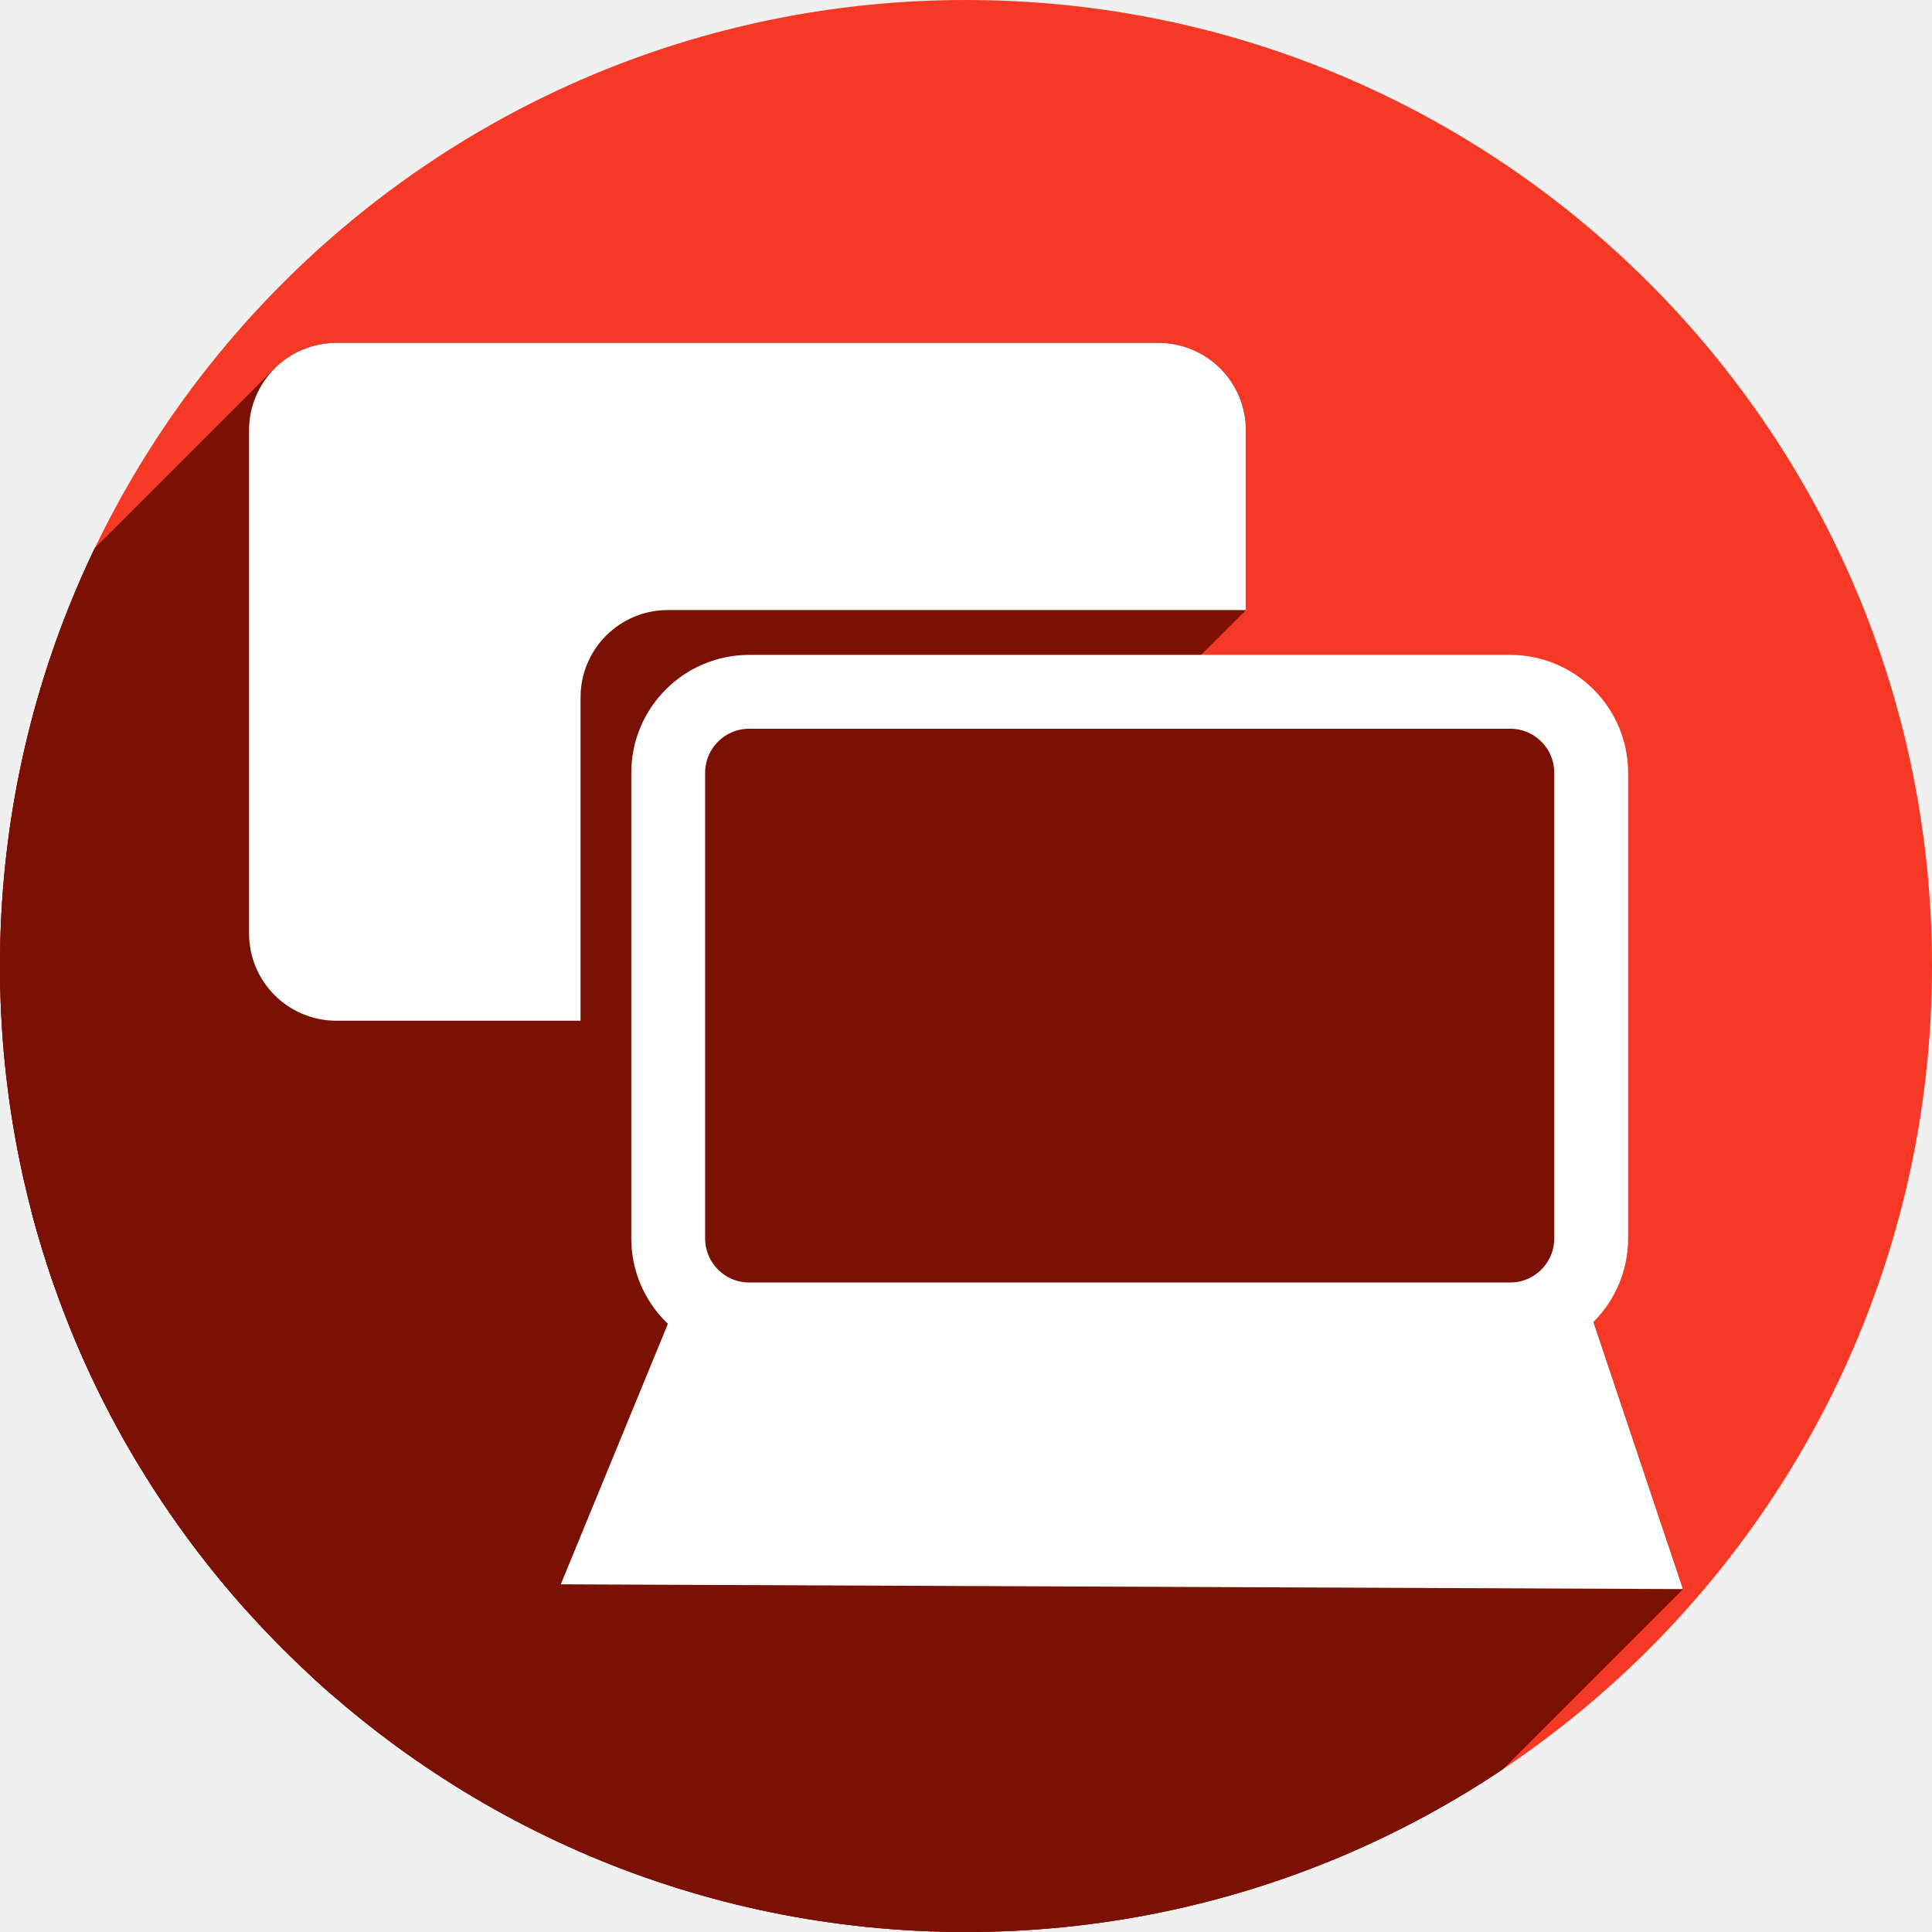
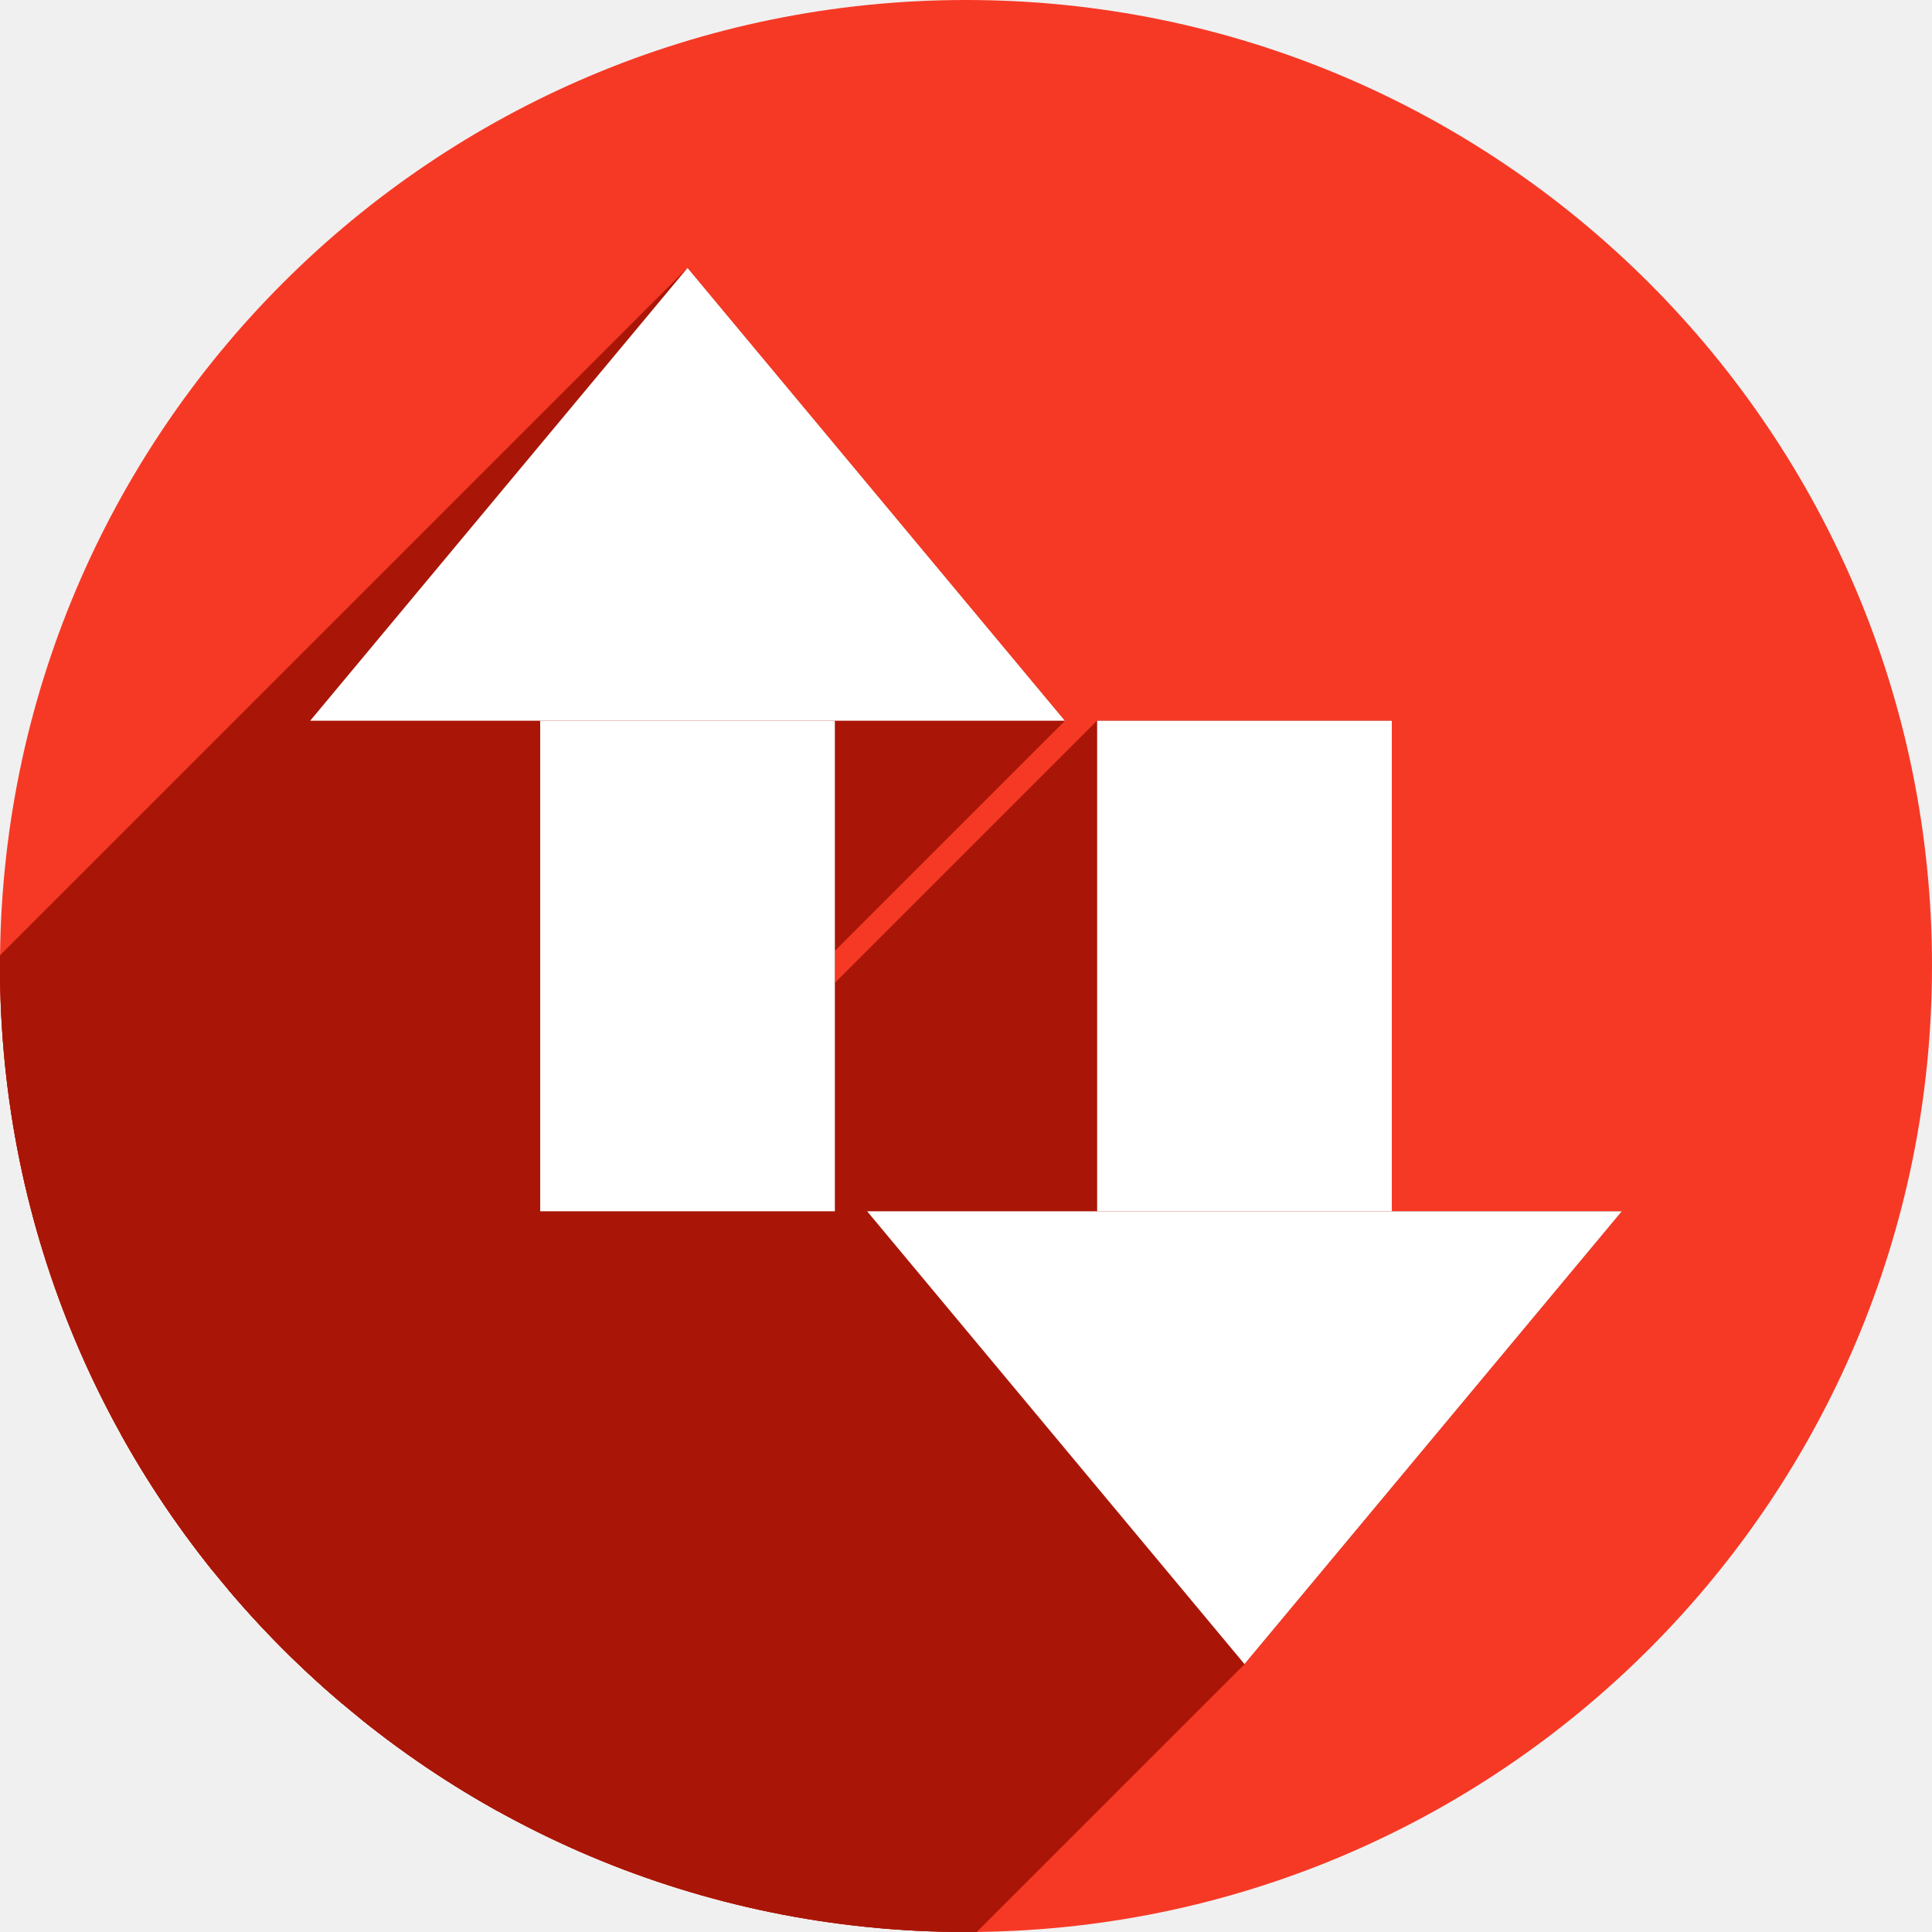
<svg xmlns="http://www.w3.org/2000/svg" width="256" height="256" viewBox="0 0 256 256" id="svg2" version="1.1">
  <defs id="defs4">
-     <clipPath clipPathUnits="userSpaceOnUse" id="clipPath4828">
-       <circle r="128" cy="924.362" cx="128" id="circle4830" style="opacity:1;fill:#68bdff;fill-opacity:1;stroke:none;stroke-width:52.82;stroke-linecap:round;stroke-linejoin:round;stroke-miterlimit:4;stroke-dasharray:none;stroke-opacity:1" />
+     <clipPath id="clipPath4828" clipPathUnits="userSpaceOnUse">
+       <circle style="opacity:1;fill:#68bdff;fill-opacity:1;stroke:none;stroke-width:52.82;stroke-linecap:round;stroke-linejoin:round;stroke-miterlimit:4;stroke-dasharray:none;stroke-opacity:1" id="circle4830" cx="128" cy="924.362" r="128" />
    </clipPath>
-     <clipPath clipPathUnits="userSpaceOnUse" id="clipPath4851">
-       <path id="path4853" d="m 128,796.362 a 128,128 0 0 0 -87.652,34.838 l 86.988,87.514 90.693,-85.26 A 128,128 0 0 0 128,796.362 Z M 23.73,850.284 A 128,128 0 0 0 0,924.362 128,128 0 0 0 128,1052.362 128,128 0 0 0 256,924.362 128,128 0 0 0 234.158,852.931 l -95.943,90.199 c -0.481,0.452 -0.995,0.843 -1.521,1.205 -0.254,0.304 -0.518,0.602 -0.805,0.887 -4.959,4.929 -12.919,4.904 -17.848,-0.055 L 23.73,850.284 Z" style="opacity:1;fill:#68bdff;fill-opacity:1;stroke:none;stroke-width:52.82;stroke-linecap:round;stroke-linejoin:round;stroke-miterlimit:4;stroke-dasharray:none;stroke-opacity:1" />
+     <clipPath id="clipPath4851" clipPathUnits="userSpaceOnUse">
+       <path style="opacity:1;fill:#68bdff;fill-opacity:1;stroke:none;stroke-width:52.82;stroke-linecap:round;stroke-linejoin:round;stroke-miterlimit:4;stroke-dasharray:none;stroke-opacity:1" d="m 128,796.362 a 128,128 0 0 0 -87.652,34.838 l 86.988,87.514 90.693,-85.26 A 128,128 0 0 0 128,796.362 Z M 23.73,850.284 A 128,128 0 0 0 0,924.362 128,128 0 0 0 128,1052.362 128,128 0 0 0 256,924.362 128,128 0 0 0 234.158,852.931 l -95.943,90.199 c -0.481,0.452 -0.995,0.843 -1.521,1.205 -0.254,0.304 -0.518,0.602 -0.805,0.887 -4.959,4.929 -12.919,4.904 -17.848,-0.055 L 23.73,850.284 Z" id="path4853" />
    </clipPath>
-     <clipPath clipPathUnits="userSpaceOnUse" id="clipPath4147">
-       <path id="path4149" d="M 23.73,850.284 A 128,128 0 0 0 0,924.362 128,128 0 0 0 128,1052.362 128,128 0 0 0 256,924.362 128,128 0 0 0 234.158,852.931 l -95.943,90.199 c -0.481,0.452 -0.995,0.843 -1.521,1.205 -0.254,0.304 -0.518,0.602 -0.805,0.887 -4.959,4.929 -12.919,4.904 -17.848,-0.055 l -94.311,-94.883 z" style="opacity:1;fill:#fff168;fill-opacity:1;stroke:none;stroke-width:52.82;stroke-linecap:round;stroke-linejoin:round;stroke-miterlimit:4;stroke-dasharray:none;stroke-opacity:1" />
+     <clipPath id="clipPath4147" clipPathUnits="userSpaceOnUse">
+       <path style="opacity:1;fill:#fff168;fill-opacity:1;stroke:none;stroke-width:52.82;stroke-linecap:round;stroke-linejoin:round;stroke-miterlimit:4;stroke-dasharray:none;stroke-opacity:1" d="M 23.73,850.284 A 128,128 0 0 0 0,924.362 128,128 0 0 0 128,1052.362 128,128 0 0 0 256,924.362 128,128 0 0 0 234.158,852.931 l -95.943,90.199 c -0.481,0.452 -0.995,0.843 -1.521,1.205 -0.254,0.304 -0.518,0.602 -0.805,0.887 -4.959,4.929 -12.919,4.904 -17.848,-0.055 l -94.311,-94.883 z" id="path4149" />
    </clipPath>
-     <clipPath id="clipPath4292" clipPathUnits="userSpaceOnUse">
-       <circle r="105.412" cy="904.675" cx="132.273" id="circle4294" style="fill:#ffaa31;fill-opacity:1;stroke:none;stroke-width:9.518;stroke-linecap:butt;stroke-linejoin:miter;stroke-miterlimit:4;stroke-dasharray:none;stroke-opacity:1" />
+     <clipPath clipPathUnits="userSpaceOnUse" id="clipPath4292">
+       <circle style="fill:#ffaa31;fill-opacity:1;stroke:none;stroke-width:9.518;stroke-linecap:butt;stroke-linejoin:miter;stroke-miterlimit:4;stroke-dasharray:none;stroke-opacity:1" id="circle4294" cx="132.273" cy="904.675" r="105.412" />
    </clipPath>
-     <clipPath clipPathUnits="userSpaceOnUse" id="clipPath4203">
-       <circle r="128" cy="924.362" cx="128" id="circle4205" style="fill:#62b7dc;fill-opacity:1;stroke:none;stroke-width:9.518;stroke-linecap:butt;stroke-linejoin:miter;stroke-miterlimit:4;stroke-dasharray:none;stroke-opacity:1" />
+     <clipPath id="clipPath4203" clipPathUnits="userSpaceOnUse">
+       <circle style="fill:#62b7dc;fill-opacity:1;stroke:none;stroke-width:9.518;stroke-linecap:butt;stroke-linejoin:miter;stroke-miterlimit:4;stroke-dasharray:none;stroke-opacity:1" id="circle4205" cx="128" cy="924.362" r="128" />
    </clipPath>
-     <clipPath clipPathUnits="userSpaceOnUse" id="clipPath4290">
-       <circle style="fill:#bbbbbb;fill-opacity:1;stroke:none;stroke-width:9.518;stroke-linecap:butt;stroke-linejoin:miter;stroke-miterlimit:4;stroke-dasharray:none;stroke-opacity:1" id="circle4292" cx="128" cy="924.362" r="128" />
+     <clipPath id="clipPath4290" clipPathUnits="userSpaceOnUse">
+       <circle r="128" cy="924.362" cx="128" id="circle4292" style="fill:#bbbbbb;fill-opacity:1;stroke:none;stroke-width:9.518;stroke-linecap:butt;stroke-linejoin:miter;stroke-miterlimit:4;stroke-dasharray:none;stroke-opacity:1" />
+     </clipPath>
+     <clipPath clipPathUnits="userSpaceOnUse" id="clipPath1153">
+       <circle style="fill:#f63925;fill-opacity:1;stroke:none;stroke-width:9.518;stroke-linecap:butt;stroke-linejoin:miter;stroke-miterlimit:4;stroke-dasharray:none;stroke-opacity:1" id="circle1155" cx="128" cy="924.362" r="128" />
    </clipPath>
  </defs>
-   <g id="layer1" transform="translate(0,-796.3622)">
-     <circle style="fill:#f63925;fill-opacity:1;stroke:none;stroke-width:9.518;stroke-linecap:butt;stroke-linejoin:miter;stroke-miterlimit:4;stroke-dasharray:none;stroke-opacity:1" id="path4145" cx="128" cy="924.362" r="128" />
-     <g transform="translate(0,-2.2617187e-5)" id="g4149" clip-path="url(#clipPath4290)" style="fill:#7b1005;fill-opacity:1">
-       <g id="g4182" transform="translate(0,796.3622)" style="fill:#7b1005;fill-opacity:1">
-         <g id="g4184" style="fill:#7b1005;fill-opacity:1;stroke:none;stroke-width:10;stroke-linecap:butt;stroke-linejoin:miter;stroke-miterlimit:4;stroke-dasharray:none;stroke-opacity:1">
-           <path id="path4186" d="m 44.596,45.438 c -3.212,0 -6.111,1.293 -8.207,3.389 L -175.743,260.958 c 2.096,-2.096 4.995,-3.389 8.207,-3.389 z" style="fill:#7b1005;fill-opacity:1" />
-           <path id="path4188" d="M 36.389,48.826 C 34.293,50.922 33,53.821 33,57.033 L -179.132,269.165 c 0,-3.212 1.293,-6.111 3.389,-8.207 z" style="fill:#7b1005;fill-opacity:1" />
-           <path id="path4190" d="m 33,57.033 0,66.625 -212.132,212.132 0,-66.625 z" style="fill:#7b1005;fill-opacity:1" />
-           <path id="path4192" d="m 33,123.658 c 0,6.424 5.172,11.596 11.596,11.596 L -167.536,347.386 c -6.424,0 -11.596,-5.172 -11.596,-11.596 z" style="fill:#7b1005;fill-opacity:1" />
-           <path id="path4194" d="m 44.596,135.254 32.33,0 -212.132,212.132 -32.33,0 z" style="fill:#7b1005;fill-opacity:1" />
-           <path id="path4196" d="m 76.926,135.254 0,-42.826 -212.132,212.132 0,42.826 z" style="fill:#7b1005;fill-opacity:1" />
-           <path id="path4198" d="m 76.926,92.428 c 0,-3.212 1.293,-6.111 3.389,-8.207 l -212.132,212.132 c -2.096,2.096 -3.389,4.995 -3.389,8.207 z" style="fill:#7b1005;fill-opacity:1" />
-           <path id="path4200" d="m 80.315,84.221 c 2.096,-2.096 4.995,-3.389 8.207,-3.389 L -123.611,292.964 c -3.212,0 -6.111,1.293 -8.207,3.389 z" style="fill:#7b1005;fill-opacity:1" />
-           <path id="path4202" d="m 88.521,80.832 76.561,0 -212.132,212.132 -76.561,0 z" style="fill:#7b1005;fill-opacity:1" />
-           <path id="path4204" d="m 165.082,80.832 0,-23.799 -212.132,212.132 0,23.799 z" style="fill:#7b1005;fill-opacity:1" />
-           <path id="path4206" d="m 165.082,57.033 c 0,-6.424 -5.172,-11.596 -11.596,-11.596 L -58.646,257.57 c 6.424,0 11.596,5.172 11.596,11.596 z" style="fill:#7b1005;fill-opacity:1" />
-           <path id="path4208" d="m 153.486,45.438 -108.891,0 -212.132,212.132 108.891,0 z" style="fill:#7b1005;fill-opacity:1" />
-           <path id="path4210" d="m 99.279,91.668 c -2.974,0 -5.658,1.197 -7.599,3.138 L -120.451,306.938 c 1.941,-1.941 4.625,-3.138 7.599,-3.138 z" style="fill:#7b1005;fill-opacity:1" />
-           <path id="path4212" d="m 91.681,94.806 c -1.941,1.941 -3.138,4.625 -3.138,7.599 L -123.589,314.536 c 0,-2.974 1.197,-5.658 3.138,-7.599 z" style="fill:#7b1005;fill-opacity:1" />
-           <path id="path4214" d="m 88.543,102.404 0,61.689 -212.132,212.132 0,-61.689 z" style="fill:#7b1005;fill-opacity:1" />
-           <path id="path4216" d="m 88.543,164.094 c 0,4.311 2.521,8.002 6.17,9.713 L -117.419,385.939 c -3.649,-1.711 -6.17,-5.402 -6.17,-9.713 z" style="fill:#7b1005;fill-opacity:1" />
-           <path id="path4218" d="m 94.713,173.807 -5.553,0 -212.132,212.132 5.553,0 z" style="fill:#7b1005;fill-opacity:1" />
-           <path id="path4220" d="m 89.16,173.807 -14.852,36.123 -212.132,212.132 14.852,-36.123 z" style="fill:#7b1005;fill-opacity:1" />
-           <path id="path4222" d="M 74.309,209.93 223,210.562 10.868,422.695 -137.823,422.062 Z" style="fill:#7b1005;fill-opacity:1" />
-           <path id="path4224" d="M 223,210.562 210.676,173.807 -1.456,385.939 10.868,422.695 Z" style="fill:#7b1005;fill-opacity:1" />
-           <path id="path4226" d="m 210.676,173.807 -6.008,0 -212.132,212.132 6.008,0 z" style="fill:#7b1005;fill-opacity:1" />
-           <path id="path4228" d="m 204.668,173.807 c 1.137,-0.533 2.164,-1.258 3.04,-2.133 L -4.424,383.805 c -0.876,0.876 -1.903,1.601 -3.04,2.133 z" style="fill:#7b1005;fill-opacity:1" />
-           <path id="path4230" d="m 207.708,171.673 c 1.936,-1.936 3.132,-4.611 3.132,-7.579 L -1.292,376.226 c 0,2.969 -1.196,5.643 -3.132,7.579 z" style="fill:#7b1005;fill-opacity:1" />
-           <path id="path4232" d="m 210.84,164.094 0,-61.689 -212.132,212.132 0,61.689 z" style="fill:#7b1005;fill-opacity:1" />
-           <path id="path4234" d="m 210.84,102.404 c 0,-5.948 -4.788,-10.736 -10.736,-10.736 L -12.029,303.8 c 5.948,0 10.736,4.788 10.736,10.736 z" style="fill:#7b1005;fill-opacity:1" />
-           <path id="path4236" d="m 200.104,91.668 -100.824,0 L -112.853,303.8 l 100.824,0 z" style="fill:#7b1005;fill-opacity:1" />
+   <g transform="translate(0,-796.3622)" id="layer1">
+     <circle r="128" cy="924.362" cx="128" id="path4145" style="fill:#f63925;fill-opacity:1;stroke:none;stroke-width:9.518;stroke-linecap:butt;stroke-linejoin:miter;stroke-miterlimit:4;stroke-dasharray:none;stroke-opacity:1" />
+     <g id="g1032" clip-path="url(#clipPath1153)" style="fill:#a91607;fill-opacity:1">
+       <g style="fill:#a91607;fill-opacity:1" transform="matrix(1.115561,0,0,1,-6.510666,-10.49999)" id="g1024">
+         <g id="g1097" transform="matrix(0.8964101,0,0,1,5.836227,806.8622)" style="fill:#a91607;fill-opacity:1">
+           <g id="g1094" style="fill:#a91607;fill-opacity:1;stroke-width:0.924">
+             <path id="path1066" d="M91.102 35.5L41.102 95.5L-100.32 236.921L-50.32 176.921Z" style="fill:#a91607;fill-opacity:1" />
+             <path id="path1068" d="M41.102 95.5L71.578 95.5L-69.843 236.921L-100.32 236.921Z" style="fill:#a91607;fill-opacity:1" />
+             <path id="path1070" d="M71.578 95.5L71.578 160.5L-69.843 301.921L-69.843 236.921Z" style="fill:#a91607;fill-opacity:1" />
+             <path id="path1072" d="M71.578 160.5L110.623 160.5L-30.798 301.921L-69.843 301.921Z" style="fill:#a91607;fill-opacity:1" />
+             <path id="path1074" d="M110.623 160.5L110.623 95.5L-30.798 236.921L-30.798 301.921Z" style="fill:#a91607;fill-opacity:1" />
+             <path id="path1076" d="M110.623 95.5L141.102 95.5L-0.32 236.921L-30.798 236.921Z" style="fill:#a91607;fill-opacity:1" />
+             <path id="path1078" d="M141.102 95.5L91.102 35.5L-50.32 176.921L-0.32 236.921Z" style="fill:#a91607;fill-opacity:1" />
+             <path id="path1080" d="M145.377 95.5L145.377 160.5L3.956 301.921L3.956 236.921Z" style="fill:#a91607;fill-opacity:1" />
+             <path id="path1082" d="M145.377 160.5L114.898 160.5L-26.523 301.921L3.956 301.921Z" style="fill:#a91607;fill-opacity:1" />
+             <path id="path1084" d="M114.898 160.5L164.898 220.5L23.477 361.921L-26.523 301.921Z" style="fill:#a91607;fill-opacity:1" />
+             <path id="path1086" d="M164.898 220.5L214.898 160.5L73.477 301.921L23.477 361.921Z" style="fill:#a91607;fill-opacity:1" />
+             <path id="path1088" d="M214.898 160.5L184.422 160.5L43.001 301.921L73.477 301.921Z" style="fill:#a91607;fill-opacity:1" />
+             <path id="path1090" d="M184.422 160.5L184.422 95.5L43.001 236.921L43.001 301.921Z" style="fill:#a91607;fill-opacity:1" />
+             <path id="path1092" d="M184.422 95.5L145.377 95.5L3.956 236.921L43.001 236.921Z" style="fill:#a91607;fill-opacity:1" />
+           </g>
+           <path id="rect1020" transform="" d="M 91.102 35.5 L 41.102 95.5 L 71.578 95.5 L 71.578 160.5 L 110.623 160.5 L 110.623 95.5 L 141.102 95.5 L 91.102 35.5 z M 145.377 95.5 L 145.377 160.5 L 114.898 160.5 L 164.898 220.5 L 214.898 160.5 L 184.422 160.5 L 184.422 95.5 L 145.377 95.5 z " style="fill:#a91607;fill-opacity:1;stroke-width:0.924" />
        </g>
-         <path id="path4151" d="M 44.596,45.438 C 38.172,45.438 33,50.609 33,57.033 l 0,66.625 c 0,6.424 5.172,11.596 11.596,11.596 l 32.33,0 0,-42.826 c 0,-6.424 5.172,-11.596 11.596,-11.596 l 76.561,0 0,-23.799 c 0,-6.424 -5.172,-11.596 -11.596,-11.596 l -108.891,0 z m 54.684,46.23 c -5.948,0 -10.736,4.788 -10.736,10.736 l 0,61.689 c 0,4.311 2.521,8.002 6.17,9.713 l -5.553,0 L 74.309,209.93 223,210.562 l -12.324,-36.756 -6.008,0 c 3.65,-1.711 6.172,-5.401 6.172,-9.713 l 0,-61.689 c 0,-5.948 -4.788,-10.736 -10.736,-10.736 l -100.824,0 z" style="fill:#7b1005;fill-opacity:1;stroke:none;stroke-width:10;stroke-linecap:butt;stroke-linejoin:miter;stroke-miterlimit:4;stroke-dasharray:none;stroke-opacity:1" />
+       </g>
+       <g style="fill:#a91607;fill-opacity:1" id="g1030" transform="matrix(1.115561,0,0,-1,67.28753,1859.224)" />
+     </g>
+     <g id="g1018">
+       <g id="g886" transform="matrix(1.115561,0,0,1,-6.510666,-10.49999)" style="fill:#ffffff;fill-opacity:1">
+         <rect y="902.362" x="70" height="65" width="35" id="rect874" style="fill:#ffffff;fill-opacity:1;stroke-width:0.874" />
+         <path transform="matrix(1.293857,0,0,-1,-22.47781,39.99998)" d="m 85,-802.362 -34.641,-60 69.282,0 z" id="path876" style="fill:#ffffff;fill-opacity:1" />
+       </g>
+       <g transform="matrix(1.115561,0,0,-1,67.28753,1859.224)" id="g892" style="fill:#ffffff;fill-opacity:1">
+         <rect style="fill:#ffffff;fill-opacity:1;stroke-width:0.874" id="rect888" width="35" height="65" x="70" y="902.362" />
+         <path style="fill:#ffffff;fill-opacity:1" id="path890" d="m 85,-802.362 -34.641,-60 69.282,0 z" transform="matrix(1.293857,0,0,-1,-22.47781,39.99998)" />
      </g>
    </g>
-     <path style="fill:#ffffff;fill-opacity:1;stroke:none;stroke-width:10;stroke-linecap:butt;stroke-linejoin:miter;stroke-miterlimit:4;stroke-dasharray:none;stroke-opacity:1" d="m 44.596,841.8 c -6.424,0 -11.596,5.172 -11.596,11.596 l 0,66.625 c 0,6.424 5.172,11.594 11.596,11.594 l 32.329,0 0,-42.825 c 0,-6.424 5.172,-11.596 11.596,-11.596 l 76.56,0 0,-23.797 c 0,-6.424 -5.17,-11.596 -11.594,-11.596 l -108.891,0 z" id="rect4155" />
-     <rect style="fill:none;fill-opacity:1;stroke:#ffffff;stroke-width:9.784;stroke-linecap:butt;stroke-linejoin:miter;stroke-miterlimit:4;stroke-dasharray:none;stroke-opacity:1" id="rect4153" width="122.298" height="83.162" x="88.542" y="888.03" ry="10.737" />
-     <path style="fill:#ffffff;fill-opacity:1;stroke:none;stroke-width:10;stroke-linecap:butt;stroke-linejoin:miter;stroke-miterlimit:4;stroke-dasharray:none;stroke-opacity:1" d="m 89.161,970.169 121.515,0 L 223,1006.925 74.308,1006.293 Z" id="rect4167" />
  </g>
</svg>
